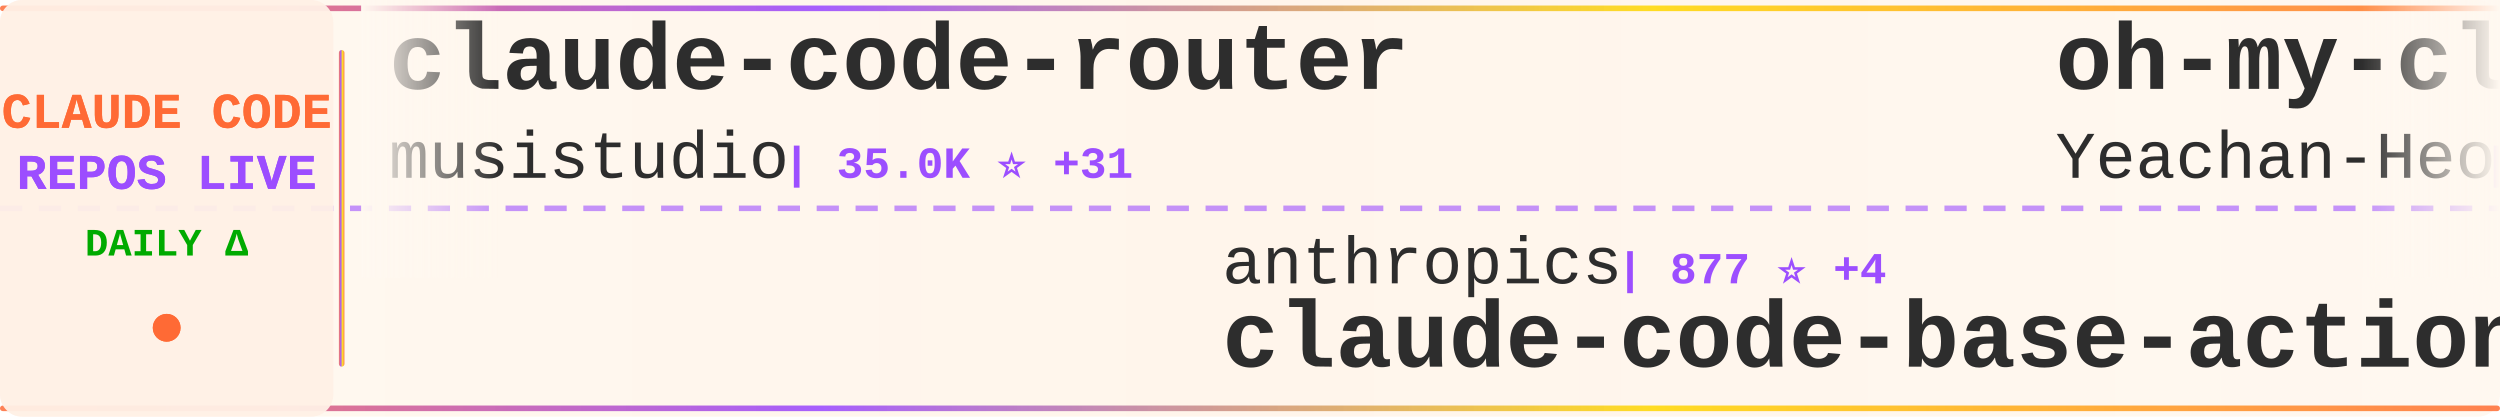
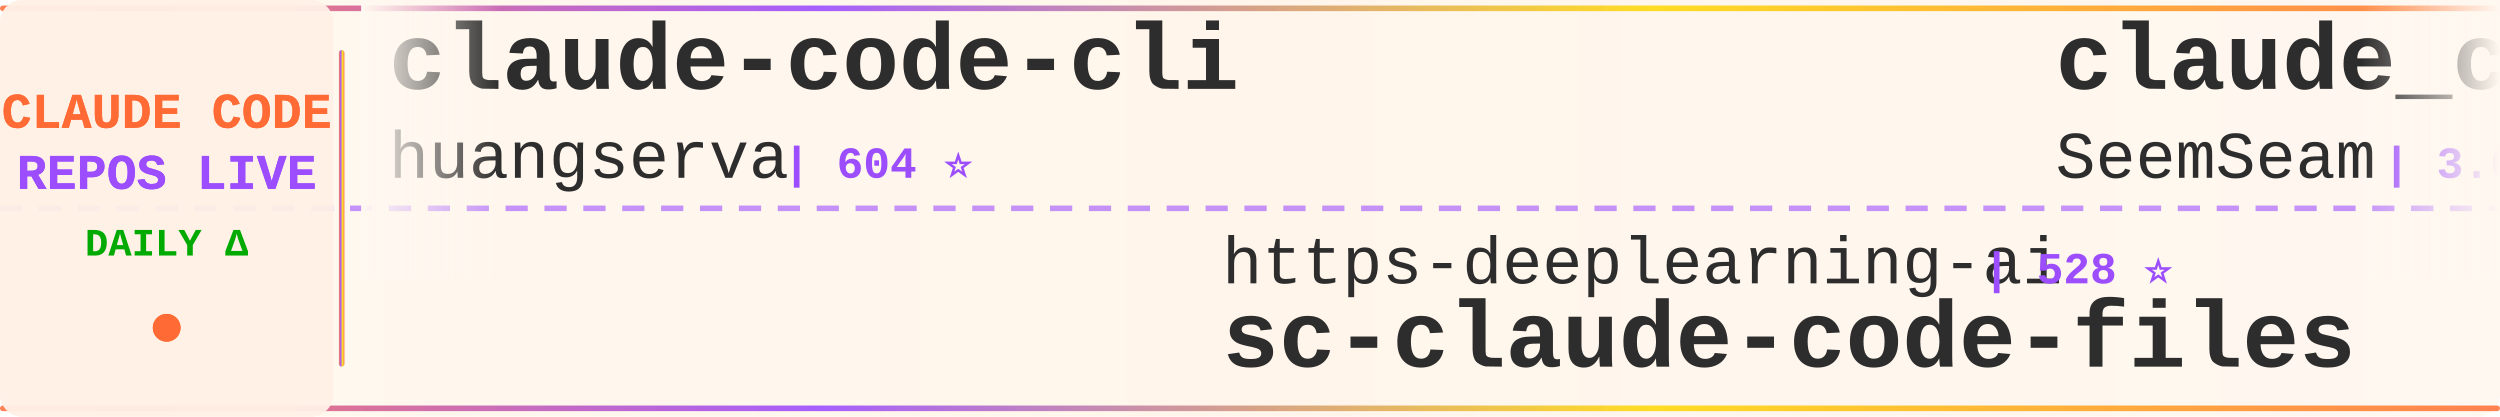
<svg xmlns="http://www.w3.org/2000/svg" width="900" height="150">
  <defs>
    <linearGradient id="tickerBg" x1="0%" y1="0%" x2="100%" y2="0%">
      <stop offset="0%" style="stop-color:#fff8f0;stop-opacity:0.98" />
      <stop offset="50%" style="stop-color:#fff5eb;stop-opacity:1" />
      <stop offset="100%" style="stop-color:#fff8f0;stop-opacity:0.98" />
    </linearGradient>
    <linearGradient id="borderGrad" x1="0%" y1="0%" x2="100%" y2="0%">
      <stop offset="0%" style="stop-color:#FF6B35;stop-opacity:0.85">
        <animate attributeName="stop-opacity" values="0.85;1;0.85" dur="2s" repeatCount="indefinite" />
      </stop>
      <stop offset="33%" style="stop-color:#9C4EFF;stop-opacity:0.9">
        <animate attributeName="stop-opacity" values="0.9;1;0.9" dur="2.2s" repeatCount="indefinite" />
      </stop>
      <stop offset="66%" style="stop-color:#FFD700;stop-opacity:0.85">
        <animate attributeName="stop-opacity" values="0.85;1;0.85" dur="1.8s" repeatCount="indefinite" />
      </stop>
      <stop offset="100%" style="stop-color:#FF6B35;stop-opacity:0.85">
        <animate attributeName="stop-opacity" values="0.85;1;0.85" dur="2s" repeatCount="indefinite" />
      </stop>
    </linearGradient>
    <filter id="textGlow">
      <feGaussianBlur stdDeviation="0.15" result="coloredBlur" />
      <feMerge>
        <feMergeNode in="coloredBlur" />
        <feMergeNode in="SourceGraphic" />
      </feMerge>
    </filter>
    <filter id="metricGlow">
      <feGaussianBlur stdDeviation="0.2" result="coloredBlur" />
      <feMerge>
        <feMergeNode in="coloredBlur" />
        <feMergeNode in="SourceGraphic" />
      </feMerge>
    </filter>
    <linearGradient id="leftFade" x1="0%" y1="0%" x2="100%" y2="0%">
      <stop offset="0%" style="stop-color:#fff8f0;stop-opacity:1" />
      <stop offset="100%" style="stop-color:#fff8f0;stop-opacity:0" />
    </linearGradient>
    <linearGradient id="rightFade" x1="0%" y1="0%" x2="100%" y2="0%">
      <stop offset="0%" style="stop-color:#fff8f0;stop-opacity:0" />
      <stop offset="100%" style="stop-color:#fff8f0;stop-opacity:1" />
    </linearGradient>
  </defs>
  <rect width="900" height="150" fill="url(#tickerBg)" rx="8" />
  <rect x="0" y="2" width="900" height="2" fill="url(#borderGrad)" rx="1" />
  <rect x="0" y="146" width="900" height="2" fill="url(#borderGrad)" rx="1" />
  <line x1="0" y1="75" x2="900" y2="75" stroke="#9C4EFF" stroke-width="2" stroke-dasharray="8 6" opacity="0.6" />
  <rect x="0" y="0" width="120" height="150" fill="#fff0e6" opacity="0.95" rx="8" />
  <text x="60" y="46" font-family="'Courier New', monospace" font-size="18" font-weight="bold" fill="#FF6B35" text-anchor="middle" filter="url(#textGlow)">
    CLAUDE CODE
  </text>
  <text x="60" y="68" font-family="'Courier New', monospace" font-size="18" font-weight="bold" fill="#9C4EFF" text-anchor="middle" filter="url(#textGlow)">
    REPOS LIVE
  </text>
  <text x="60" y="92" font-family="'Courier New', monospace" font-size="14" font-weight="bold" fill="#00aa00" text-anchor="middle">
    DAILY Δ
  </text>
  <circle cx="60" cy="118" r="5" fill="#FF6B35" filter="url(#metricGlow)">
    <animate attributeName="r" values="4;6;4" dur="1.5s" repeatCount="indefinite" />
    <animate attributeName="opacity" values="0.6;1;0.6" dur="1.5s" repeatCount="indefinite" />
  </circle>
  <rect x="122" y="18" width="2" height="114" fill="url(#borderGrad)" rx="1" />
  <clipPath id="tickerClip">
    <rect x="130" y="0" width="770" height="150" />
  </clipPath>
  <g clip-path="url(#tickerClip)">
    <g id="tickerItems">
      <animateTransform attributeName="transform" attributeType="XML" type="translate" from="0 0" to="-3000 0" dur="54s" repeatCount="indefinite" />
      <g transform="translate(0, 0)">
-         <text x="140" y="32" font-family="'Courier New', monospace" font-size="34" font-weight="bold" fill="#2d2d2d">claude-code-router</text>
-         <text x="140" y="64" font-family="'Courier New', monospace" font-size="24" font-weight="normal" fill="#2d2d2d" opacity="1.0">musistudio</text>
-         <text x="282" y="64" font-family="'Courier New', monospace" font-size="16" font-weight="bold" fill="#9C4EFF"> | 35.0K ⭐ +31</text>
+         <text x="140" y="32" font-family="'Courier New', monospace" font-size="34" font-weight="bold" fill="#2d2d2d">claude-code-cli</text>
+         <text x="140" y="64" font-family="'Courier New', monospace" font-size="24" font-weight="normal" fill="#2d2d2d" opacity="1.0">huangserva</text>
+         <text x="282" y="64" font-family="'Courier New', monospace" font-size="16" font-weight="bold" fill="#9C4EFF"> | 604 ⭐</text>
      </g>
      <g transform="translate(300, 0)">
-         <text x="140" y="102" font-family="'Courier New', monospace" font-size="24" font-weight="normal" fill="#2d2d2d" opacity="1.0">anthropics</text>
-         <text x="282" y="102" font-family="'Courier New', monospace" font-size="16" font-weight="bold" fill="#9C4EFF"> | 877 ⭐ +4</text>
-         <text x="140" y="132" font-family="'Courier New', monospace" font-size="34" font-weight="bold" fill="#2d2d2d">claude-code-base-action</text>
+         <text x="140" y="102" font-family="'Courier New', monospace" font-size="24" font-weight="normal" fill="#2d2d2d" opacity="1.0">https-deeplearning-ai</text>
+         <text x="414" y="102" font-family="'Courier New', monospace" font-size="16" font-weight="bold" fill="#9C4EFF"> | 528 ⭐</text>
+         <text x="140" y="132" font-family="'Courier New', monospace" font-size="34" font-weight="bold" fill="#2d2d2d">sc-claude-code-files</text>
      </g>
      <g transform="translate(600, 0)">
-         <text x="140" y="32" font-family="'Courier New', monospace" font-size="34" font-weight="bold" fill="#2d2d2d">oh-my-claudecode</text>
-         <text x="140" y="64" font-family="'Courier New', monospace" font-size="24" font-weight="normal" fill="#2d2d2d" opacity="1.0">Yeachan-Heo</text>
-         <text x="294" y="64" font-family="'Courier New', monospace" font-size="16" font-weight="bold" fill="#9C4EFF"> | 36.4K ⭐ +71</text>
+         <text x="140" y="32" font-family="'Courier New', monospace" font-size="34" font-weight="bold" fill="#2d2d2d">claude_codex_bridge</text>
+         <text x="140" y="64" font-family="'Courier New', monospace" font-size="24" font-weight="normal" fill="#2d2d2d" opacity="1.0">SeemSeam</text>
+         <text x="258" y="64" font-family="'Courier New', monospace" font-size="16" font-weight="bold" fill="#9C4EFF"> | 3.0K ⭐ +12</text>
      </g>
      <g transform="translate(900, 0)">
-         <text x="140" y="102" font-family="'Courier New', monospace" font-size="24" font-weight="normal" fill="#2d2d2d" opacity="1.0">Donchitos</text>
-         <text x="270" y="102" font-family="'Courier New', monospace" font-size="16" font-weight="bold" fill="#9C4EFF"> | 21.7K ⭐ +72</text>
-         <text x="140" y="132" font-family="'Courier New', monospace" font-size="34" font-weight="bold" fill="#2d2d2d">Claude-Code-Game-Studios</text>
+         <text x="140" y="102" font-family="'Courier New', monospace" font-size="24" font-weight="normal" fill="#2d2d2d" opacity="1.0">FlorianBruniaux</text>
+         <text x="342" y="102" font-family="'Courier New', monospace" font-size="16" font-weight="bold" fill="#9C4EFF"> | 5.0K ⭐ +34</text>
+         <text x="140" y="132" font-family="'Courier New', monospace" font-size="34" font-weight="bold" fill="#2d2d2d">claude-code-ultimate-gui...</text>
      </g>
      <g transform="translate(1200, 0)">
-         <text x="140" y="32" font-family="'Courier New', monospace" font-size="34" font-weight="bold" fill="#2d2d2d">claude-code-cheat-sheet</text>
-         <text x="140" y="64" font-family="'Courier New', monospace" font-size="24" font-weight="normal" fill="#2d2d2d" opacity="1.0">Njengah</text>
-         <text x="246" y="64" font-family="'Courier New', monospace" font-size="16" font-weight="bold" fill="#9C4EFF"> | 1.8K ⭐ +2</text>
+         <text x="140" y="32" font-family="'Courier New', monospace" font-size="34" font-weight="bold" fill="#2d2d2d">claude-code-pm-course</text>
+         <text x="140" y="64" font-family="'Courier New', monospace" font-size="24" font-weight="normal" fill="#2d2d2d" opacity="1.0">carlvellotti</text>
+         <text x="306" y="64" font-family="'Courier New', monospace" font-size="16" font-weight="bold" fill="#9C4EFF"> | 2.1K ⭐ +2</text>
      </g>
      <g transform="translate(1500, 0)">
-         <text x="140" y="102" font-family="'Courier New', monospace" font-size="24" font-weight="normal" fill="#2d2d2d" opacity="1.0">Maciek-roboblog</text>
-         <text x="342" y="102" font-family="'Courier New', monospace" font-size="16" font-weight="bold" fill="#9C4EFF"> | 8.2K ⭐ +6</text>
-         <text x="140" y="132" font-family="'Courier New', monospace" font-size="34" font-weight="bold" fill="#2d2d2d">Claude-Code-Usage-Monito...</text>
+         <text x="140" y="102" font-family="'Courier New', monospace" font-size="24" font-weight="normal" fill="#2d2d2d" opacity="1.0">davila7</text>
+         <text x="246" y="102" font-family="'Courier New', monospace" font-size="16" font-weight="bold" fill="#9C4EFF"> | 28.1K ⭐ +35</text>
+         <text x="140" y="132" font-family="'Courier New', monospace" font-size="34" font-weight="bold" fill="#2d2d2d">claude-code-templates</text>
      </g>
      <g transform="translate(1800, 0)">
-         <text x="140" y="32" font-family="'Courier New', monospace" font-size="34" font-weight="bold" fill="#2d2d2d">claude-code-action</text>
-         <text x="140" y="64" font-family="'Courier New', monospace" font-size="24" font-weight="normal" fill="#2d2d2d" opacity="1.0">anthropics</text>
-         <text x="282" y="64" font-family="'Courier New', monospace" font-size="16" font-weight="bold" fill="#9C4EFF"> | 8.0K ⭐ +13</text>
+         <text x="140" y="32" font-family="'Courier New', monospace" font-size="34" font-weight="bold" fill="#2d2d2d">claude-code-infrastructu...</text>
+         <text x="140" y="64" font-family="'Courier New', monospace" font-size="24" font-weight="normal" fill="#2d2d2d" opacity="1.0">diet103</text>
+         <text x="246" y="64" font-family="'Courier New', monospace" font-size="16" font-weight="bold" fill="#9C4EFF"> | 9.7K ⭐ +3</text>
      </g>
      <g transform="translate(2100, 0)">
-         <text x="140" y="102" font-family="'Courier New', monospace" font-size="24" font-weight="normal" fill="#2d2d2d" opacity="1.0">alex000kim</text>
-         <text x="282" y="102" font-family="'Courier New', monospace" font-size="16" font-weight="bold" fill="#9C4EFF"> | 228 ⭐ +1</text>
-         <text x="140" y="132" font-family="'Courier New', monospace" font-size="34" font-weight="bold" fill="#2d2d2d">claude-code</text>
+         <text x="140" y="102" font-family="'Courier New', monospace" font-size="24" font-weight="normal" fill="#2d2d2d" opacity="1.0">centminmod</text>
+         <text x="282" y="102" font-family="'Courier New', monospace" font-size="16" font-weight="bold" fill="#9C4EFF"> | 2.4K ⭐ +1</text>
+         <text x="140" y="132" font-family="'Courier New', monospace" font-size="34" font-weight="bold" fill="#2d2d2d">my-claude-code-setup</text>
      </g>
      <g transform="translate(2400, 0)">
-         <text x="140" y="32" font-family="'Courier New', monospace" font-size="34" font-weight="bold" fill="#2d2d2d">claude-code-guide</text>
-         <text x="140" y="64" font-family="'Courier New', monospace" font-size="24" font-weight="normal" fill="#2d2d2d" opacity="1.0">zebbern</text>
-         <text x="246" y="64" font-family="'Courier New', monospace" font-size="16" font-weight="bold" fill="#9C4EFF"> | 4.3K ⭐ +3</text>
+         <text x="140" y="32" font-family="'Courier New', monospace" font-size="34" font-weight="bold" fill="#2d2d2d">Claude-Code-Workflow</text>
+         <text x="140" y="64" font-family="'Courier New', monospace" font-size="24" font-weight="normal" fill="#2d2d2d" opacity="1.0">catlog22</text>
+         <text x="258" y="64" font-family="'Courier New', monospace" font-size="16" font-weight="bold" fill="#9C4EFF"> | 2.1K ⭐ +4</text>
      </g>
      <g transform="translate(2700, 0)">
-         <text x="140" y="102" font-family="'Courier New', monospace" font-size="24" font-weight="normal" fill="#2d2d2d" opacity="1.0">wanshuiyin</text>
-         <text x="282" y="102" font-family="'Courier New', monospace" font-size="16" font-weight="bold" fill="#9C4EFF"> | 12.1K ⭐ +76</text>
-         <text x="140" y="132" font-family="'Courier New', monospace" font-size="34" font-weight="bold" fill="#2d2d2d">Auto-claude-code-researc...</text>
+         <text x="140" y="102" font-family="'Courier New', monospace" font-size="24" font-weight="normal" fill="#2d2d2d" opacity="1.0">Pimzino</text>
+         <text x="246" y="102" font-family="'Courier New', monospace" font-size="16" font-weight="bold" fill="#9C4EFF"> | 3.8K ⭐ +2</text>
+         <text x="140" y="132" font-family="'Courier New', monospace" font-size="34" font-weight="bold" fill="#2d2d2d">claude-code-spec-workflo...</text>
      </g>
      <g transform="translate(3000, 0)">
-         <text x="140" y="32" font-family="'Courier New', monospace" font-size="34" font-weight="bold" fill="#2d2d2d">claude-code-router</text>
-         <text x="140" y="64" font-family="'Courier New', monospace" font-size="24" font-weight="normal" fill="#2d2d2d" opacity="1.0">musistudio</text>
-         <text x="282" y="64" font-family="'Courier New', monospace" font-size="16" font-weight="bold" fill="#9C4EFF"> | 35.0K ⭐ +31</text>
+         <text x="140" y="32" font-family="'Courier New', monospace" font-size="34" font-weight="bold" fill="#2d2d2d">claude-code-cli</text>
+         <text x="140" y="64" font-family="'Courier New', monospace" font-size="24" font-weight="normal" fill="#2d2d2d" opacity="1.0">huangserva</text>
+         <text x="282" y="64" font-family="'Courier New', monospace" font-size="16" font-weight="bold" fill="#9C4EFF"> | 604 ⭐</text>
      </g>
      <g transform="translate(3300, 0)">
-         <text x="140" y="102" font-family="'Courier New', monospace" font-size="24" font-weight="normal" fill="#2d2d2d" opacity="1.0">anthropics</text>
-         <text x="282" y="102" font-family="'Courier New', monospace" font-size="16" font-weight="bold" fill="#9C4EFF"> | 877 ⭐ +4</text>
-         <text x="140" y="132" font-family="'Courier New', monospace" font-size="34" font-weight="bold" fill="#2d2d2d">claude-code-base-action</text>
+         <text x="140" y="102" font-family="'Courier New', monospace" font-size="24" font-weight="normal" fill="#2d2d2d" opacity="1.0">https-deeplearning-ai</text>
+         <text x="414" y="102" font-family="'Courier New', monospace" font-size="16" font-weight="bold" fill="#9C4EFF"> | 528 ⭐</text>
+         <text x="140" y="132" font-family="'Courier New', monospace" font-size="34" font-weight="bold" fill="#2d2d2d">sc-claude-code-files</text>
      </g>
      <g transform="translate(3600, 0)">
-         <text x="140" y="32" font-family="'Courier New', monospace" font-size="34" font-weight="bold" fill="#2d2d2d">oh-my-claudecode</text>
-         <text x="140" y="64" font-family="'Courier New', monospace" font-size="24" font-weight="normal" fill="#2d2d2d" opacity="1.0">Yeachan-Heo</text>
-         <text x="294" y="64" font-family="'Courier New', monospace" font-size="16" font-weight="bold" fill="#9C4EFF"> | 36.4K ⭐ +71</text>
+         <text x="140" y="32" font-family="'Courier New', monospace" font-size="34" font-weight="bold" fill="#2d2d2d">claude_codex_bridge</text>
+         <text x="140" y="64" font-family="'Courier New', monospace" font-size="24" font-weight="normal" fill="#2d2d2d" opacity="1.0">SeemSeam</text>
+         <text x="258" y="64" font-family="'Courier New', monospace" font-size="16" font-weight="bold" fill="#9C4EFF"> | 3.0K ⭐ +12</text>
      </g>
      <g transform="translate(3900, 0)">
-         <text x="140" y="102" font-family="'Courier New', monospace" font-size="24" font-weight="normal" fill="#2d2d2d" opacity="1.0">Donchitos</text>
-         <text x="270" y="102" font-family="'Courier New', monospace" font-size="16" font-weight="bold" fill="#9C4EFF"> | 21.7K ⭐ +72</text>
-         <text x="140" y="132" font-family="'Courier New', monospace" font-size="34" font-weight="bold" fill="#2d2d2d">Claude-Code-Game-Studios</text>
+         <text x="140" y="102" font-family="'Courier New', monospace" font-size="24" font-weight="normal" fill="#2d2d2d" opacity="1.0">FlorianBruniaux</text>
+         <text x="342" y="102" font-family="'Courier New', monospace" font-size="16" font-weight="bold" fill="#9C4EFF"> | 5.0K ⭐ +34</text>
+         <text x="140" y="132" font-family="'Courier New', monospace" font-size="34" font-weight="bold" fill="#2d2d2d">claude-code-ultimate-gui...</text>
      </g>
    </g>
  </g>
  <rect x="130" y="0" width="50" height="100" fill="url(#leftFade)" />
  <rect x="850" y="0" width="50" height="100" fill="url(#rightFade)" />
</svg>
